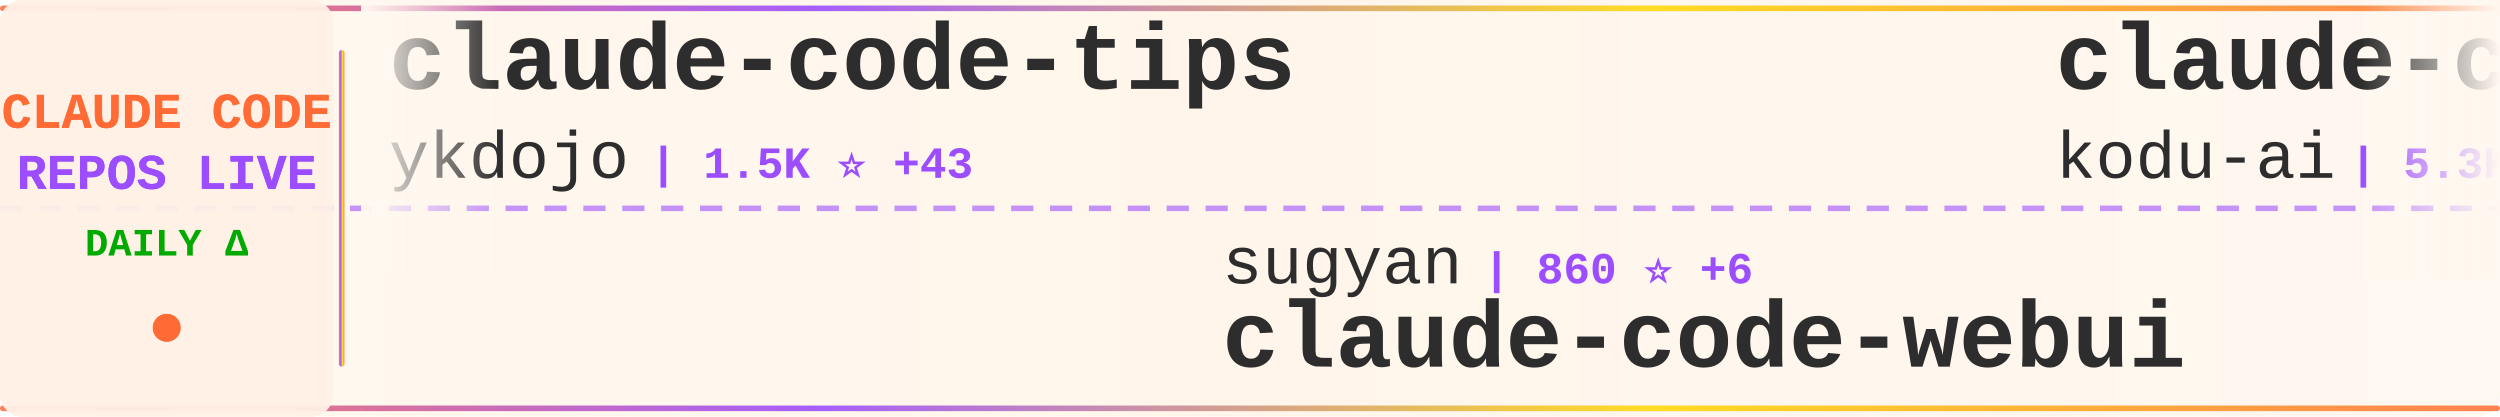
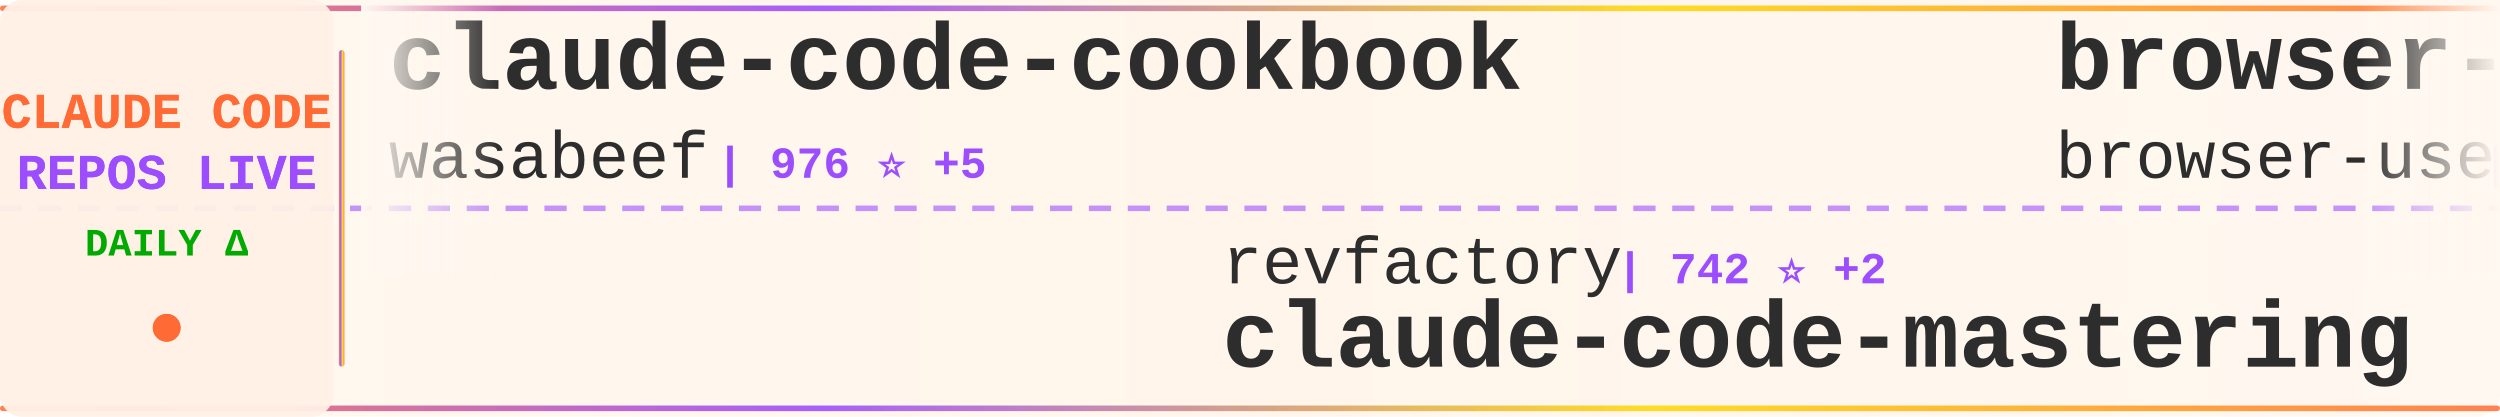
<svg xmlns="http://www.w3.org/2000/svg" width="900" height="150">
  <defs>
    <linearGradient id="tickerBg" x1="0%" y1="0%" x2="100%" y2="0%">
      <stop offset="0%" style="stop-color:#fff8f0;stop-opacity:0.98" />
      <stop offset="50%" style="stop-color:#fff5eb;stop-opacity:1" />
      <stop offset="100%" style="stop-color:#fff8f0;stop-opacity:0.98" />
    </linearGradient>
    <linearGradient id="borderGrad" x1="0%" y1="0%" x2="100%" y2="0%">
      <stop offset="0%" style="stop-color:#FF6B35;stop-opacity:0.85">
        <animate attributeName="stop-opacity" values="0.85;1;0.85" dur="2s" repeatCount="indefinite" />
      </stop>
      <stop offset="33%" style="stop-color:#9C4EFF;stop-opacity:0.9">
        <animate attributeName="stop-opacity" values="0.9;1;0.9" dur="2.2s" repeatCount="indefinite" />
      </stop>
      <stop offset="66%" style="stop-color:#FFD700;stop-opacity:0.85">
        <animate attributeName="stop-opacity" values="0.85;1;0.85" dur="1.8s" repeatCount="indefinite" />
      </stop>
      <stop offset="100%" style="stop-color:#FF6B35;stop-opacity:0.85">
        <animate attributeName="stop-opacity" values="0.85;1;0.85" dur="2s" repeatCount="indefinite" />
      </stop>
    </linearGradient>
    <filter id="textGlow">
      <feGaussianBlur stdDeviation="0.15" result="coloredBlur" />
      <feMerge>
        <feMergeNode in="coloredBlur" />
        <feMergeNode in="SourceGraphic" />
      </feMerge>
    </filter>
    <filter id="metricGlow">
      <feGaussianBlur stdDeviation="0.2" result="coloredBlur" />
      <feMerge>
        <feMergeNode in="coloredBlur" />
        <feMergeNode in="SourceGraphic" />
      </feMerge>
    </filter>
    <linearGradient id="leftFade" x1="0%" y1="0%" x2="100%" y2="0%">
      <stop offset="0%" style="stop-color:#fff8f0;stop-opacity:1" />
      <stop offset="100%" style="stop-color:#fff8f0;stop-opacity:0" />
    </linearGradient>
    <linearGradient id="rightFade" x1="0%" y1="0%" x2="100%" y2="0%">
      <stop offset="0%" style="stop-color:#fff8f0;stop-opacity:0" />
      <stop offset="100%" style="stop-color:#fff8f0;stop-opacity:1" />
    </linearGradient>
  </defs>
  <rect width="900" height="150" fill="url(#tickerBg)" rx="8" />
  <rect x="0" y="2" width="900" height="2" fill="url(#borderGrad)" rx="1" />
  <rect x="0" y="146" width="900" height="2" fill="url(#borderGrad)" rx="1" />
  <line x1="0" y1="75" x2="900" y2="75" stroke="#9C4EFF" stroke-width="2" stroke-dasharray="8 6" opacity="0.6" />
  <rect x="0" y="0" width="120" height="150" fill="#fff0e6" opacity="0.95" rx="8" />
  <text x="60" y="46" font-family="'Courier New', monospace" font-size="18" font-weight="bold" fill="#FF6B35" text-anchor="middle" filter="url(#textGlow)">
    CLAUDE CODE
  </text>
  <text x="60" y="68" font-family="'Courier New', monospace" font-size="18" font-weight="bold" fill="#9C4EFF" text-anchor="middle" filter="url(#textGlow)">
    REPOS LIVE
  </text>
  <text x="60" y="92" font-family="'Courier New', monospace" font-size="14" font-weight="bold" fill="#00aa00" text-anchor="middle">
    DAILY Δ
  </text>
  <circle cx="60" cy="118" r="5" fill="#FF6B35" filter="url(#metricGlow)">
    <animate attributeName="r" values="4;6;4" dur="1.5s" repeatCount="indefinite" />
    <animate attributeName="opacity" values="0.6;1;0.6" dur="1.5s" repeatCount="indefinite" />
  </circle>
  <rect x="122" y="18" width="2" height="114" fill="url(#borderGrad)" rx="1" />
  <clipPath id="tickerClip">
    <rect x="130" y="0" width="770" height="150" />
  </clipPath>
  <g clip-path="url(#tickerClip)">
    <g id="tickerItems">
      <animateTransform attributeName="transform" attributeType="XML" type="translate" from="0 0" to="-3000 0" dur="54s" repeatCount="indefinite" />
      <g transform="translate(0, 0)">
-         <text x="140" y="32" font-family="'Courier New', monospace" font-size="34" font-weight="bold" fill="#2d2d2d">claude-code-tips</text>
-         <text x="140" y="64" font-family="'Courier New', monospace" font-size="24" font-weight="normal" fill="#2d2d2d" opacity="1.0">ykdojo</text>
-         <text x="234" y="64" font-family="'Courier New', monospace" font-size="16" font-weight="bold" fill="#9C4EFF"> | 1.5K ⭐ +43</text>
+         <text x="140" y="32" font-family="'Courier New', monospace" font-size="34" font-weight="bold" fill="#2d2d2d">claude-code-cookbook</text>
+         <text x="140" y="64" font-family="'Courier New', monospace" font-size="24" font-weight="normal" fill="#2d2d2d" opacity="1.0">wasabeef</text>
+         <text x="258" y="64" font-family="'Courier New', monospace" font-size="16" font-weight="bold" fill="#9C4EFF"> | 976 ⭐ +5</text>
      </g>
      <g transform="translate(300, 0)">
-         <text x="140" y="102" font-family="'Courier New', monospace" font-size="24" font-weight="normal" fill="#2d2d2d" opacity="1.0">sugyan</text>
-         <text x="234" y="102" font-family="'Courier New', monospace" font-size="16" font-weight="bold" fill="#9C4EFF"> | 860 ⭐ +6</text>
-         <text x="140" y="132" font-family="'Courier New', monospace" font-size="34" font-weight="bold" fill="#2d2d2d">claude-code-webui</text>
+         <text x="140" y="102" font-family="'Courier New', monospace" font-size="24" font-weight="normal" fill="#2d2d2d" opacity="1.0">revfactory</text>
+         <text x="282" y="102" font-family="'Courier New', monospace" font-size="16" font-weight="bold" fill="#9C4EFF"> | 742 ⭐ +2</text>
+         <text x="140" y="132" font-family="'Courier New', monospace" font-size="34" font-weight="bold" fill="#2d2d2d">claude-code-mastering</text>
      </g>
      <g transform="translate(600, 0)">
-         <text x="140" y="32" font-family="'Courier New', monospace" font-size="34" font-weight="bold" fill="#2d2d2d">claude-coder</text>
-         <text x="140" y="64" font-family="'Courier New', monospace" font-size="24" font-weight="normal" fill="#2d2d2d" opacity="1.0">kodu-ai</text>
-         <text x="246" y="64" font-family="'Courier New', monospace" font-size="16" font-weight="bold" fill="#9C4EFF"> | 5.3K ⭐</text>
+         <text x="140" y="32" font-family="'Courier New', monospace" font-size="34" font-weight="bold" fill="#2d2d2d">browser-use</text>
+         <text x="140" y="64" font-family="'Courier New', monospace" font-size="24" font-weight="normal" fill="#2d2d2d" opacity="1.0">browser-use</text>
+         <text x="294" y="64" font-family="'Courier New', monospace" font-size="16" font-weight="bold" fill="#9C4EFF"> | 76.3K ⭐ +250</text>
      </g>
      <g transform="translate(900, 0)">
-         <text x="140" y="102" font-family="'Courier New', monospace" font-size="24" font-weight="normal" fill="#2d2d2d" opacity="1.0">anthropics</text>
-         <text x="282" y="102" font-family="'Courier New', monospace" font-size="16" font-weight="bold" fill="#9C4EFF"> | 4.3K ⭐ +25</text>
-         <text x="140" y="132" font-family="'Courier New', monospace" font-size="34" font-weight="bold" fill="#2d2d2d">claude-agent-sdk-python</text>
+         <text x="140" y="102" font-family="'Courier New', monospace" font-size="24" font-weight="normal" fill="#2d2d2d" opacity="1.0">anomalyco</text>
+         <text x="270" y="102" font-family="'Courier New', monospace" font-size="16" font-weight="bold" fill="#9C4EFF"> | 85.3K ⭐ +1.7K</text>
+         <text x="140" y="132" font-family="'Courier New', monospace" font-size="34" font-weight="bold" fill="#2d2d2d">opencode</text>
      </g>
      <g transform="translate(1200, 0)">
-         <text x="140" y="32" font-family="'Courier New', monospace" font-size="34" font-weight="bold" fill="#2d2d2d">claude-code-guide</text>
-         <text x="140" y="64" font-family="'Courier New', monospace" font-size="24" font-weight="normal" fill="#2d2d2d" opacity="1.0">Cranot</text>
-         <text x="234" y="64" font-family="'Courier New', monospace" font-size="16" font-weight="bold" fill="#9C4EFF"> | 2.3K ⭐ +5</text>
+         <text x="140" y="32" font-family="'Courier New', monospace" font-size="34" font-weight="bold" fill="#2d2d2d">claude-code-settings</text>
+         <text x="140" y="64" font-family="'Courier New', monospace" font-size="24" font-weight="normal" fill="#2d2d2d" opacity="1.0">feiskyer</text>
+         <text x="258" y="64" font-family="'Courier New', monospace" font-size="16" font-weight="bold" fill="#9C4EFF"> | 1.1K ⭐ +4</text>
      </g>
      <g transform="translate(1500, 0)">
-         <text x="140" y="102" font-family="'Courier New', monospace" font-size="24" font-weight="normal" fill="#2d2d2d" opacity="1.0">disler</text>
-         <text x="234" y="102" font-family="'Courier New', monospace" font-size="16" font-weight="bold" fill="#9C4EFF"> | 2.1K ⭐ +6</text>
-         <text x="140" y="132" font-family="'Courier New', monospace" font-size="34" font-weight="bold" fill="#2d2d2d">claude-code-hooks-master...</text>
+         <text x="140" y="102" font-family="'Courier New', monospace" font-size="24" font-weight="normal" fill="#2d2d2d" opacity="1.0">kepano</text>
+         <text x="234" y="102" font-family="'Courier New', monospace" font-size="16" font-weight="bold" fill="#9C4EFF"> | 7.9K ⭐ +135</text>
+         <text x="140" y="132" font-family="'Courier New', monospace" font-size="34" font-weight="bold" fill="#2d2d2d">obsidian-skills</text>
      </g>
      <g transform="translate(1800, 0)">
-         <text x="140" y="32" font-family="'Courier New', monospace" font-size="34" font-weight="bold" fill="#2d2d2d">claude-code-plugins-plus...</text>
-         <text x="140" y="64" font-family="'Courier New', monospace" font-size="24" font-weight="normal" fill="#2d2d2d" opacity="1.0">jeremylongshore</text>
-         <text x="342" y="64" font-family="'Courier New', monospace" font-size="16" font-weight="bold" fill="#9C4EFF"> | 1.0K ⭐ +6</text>
+         <text x="140" y="32" font-family="'Courier New', monospace" font-size="34" font-weight="bold" fill="#2d2d2d">claude-code-subagents</text>
+         <text x="140" y="64" font-family="'Courier New', monospace" font-size="24" font-weight="normal" fill="#2d2d2d" opacity="1.0">0xfurai</text>
+         <text x="246" y="64" font-family="'Courier New', monospace" font-size="16" font-weight="bold" fill="#9C4EFF"> | 653 ⭐ +2</text>
      </g>
      <g transform="translate(2100, 0)">
-         <text x="140" y="102" font-family="'Courier New', monospace" font-size="24" font-weight="normal" fill="#2d2d2d" opacity="1.0">affaan-m</text>
-         <text x="258" y="102" font-family="'Courier New', monospace" font-size="16" font-weight="bold" fill="#9C4EFF"> | 20.4K ⭐ +5.8K</text>
-         <text x="140" y="132" font-family="'Courier New', monospace" font-size="34" font-weight="bold" fill="#2d2d2d">everything-claude-code</text>
+         <text x="140" y="102" font-family="'Courier New', monospace" font-size="24" font-weight="normal" fill="#2d2d2d" opacity="1.0">JessyTsui</text>
+         <text x="270" y="102" font-family="'Courier New', monospace" font-size="16" font-weight="bold" fill="#9C4EFF"> | 966 ⭐ +1</text>
+         <text x="140" y="132" font-family="'Courier New', monospace" font-size="34" font-weight="bold" fill="#2d2d2d">Claude-Code-Remote</text>
      </g>
      <g transform="translate(2400, 0)">
-         <text x="140" y="32" font-family="'Courier New', monospace" font-size="34" font-weight="bold" fill="#2d2d2d">claude-code-settings</text>
-         <text x="140" y="64" font-family="'Courier New', monospace" font-size="24" font-weight="normal" fill="#2d2d2d" opacity="1.0">feiskyer</text>
-         <text x="258" y="64" font-family="'Courier New', monospace" font-size="16" font-weight="bold" fill="#9C4EFF"> | 1.1K ⭐ +5</text>
+         <text x="140" y="32" font-family="'Courier New', monospace" font-size="34" font-weight="bold" fill="#2d2d2d">happy</text>
+         <text x="140" y="64" font-family="'Courier New', monospace" font-size="24" font-weight="normal" fill="#2d2d2d" opacity="1.0">slopus</text>
+         <text x="234" y="64" font-family="'Courier New', monospace" font-size="16" font-weight="bold" fill="#9C4EFF"> | 8.6K ⭐ +149</text>
      </g>
      <g transform="translate(2700, 0)">
-         <text x="140" y="102" font-family="'Courier New', monospace" font-size="24" font-weight="normal" fill="#2d2d2d" opacity="1.0">musistudio</text>
-         <text x="282" y="102" font-family="'Courier New', monospace" font-size="16" font-weight="bold" fill="#9C4EFF"> | 26.4K ⭐ +81</text>
-         <text x="140" y="132" font-family="'Courier New', monospace" font-size="34" font-weight="bold" fill="#2d2d2d">claude-code-router</text>
+         <text x="140" y="102" font-family="'Courier New', monospace" font-size="24" font-weight="normal" fill="#2d2d2d" opacity="1.0">jeremylongshore</text>
+         <text x="342" y="102" font-family="'Courier New', monospace" font-size="16" font-weight="bold" fill="#9C4EFF"> | 1.1K ⭐ +8</text>
+         <text x="140" y="132" font-family="'Courier New', monospace" font-size="34" font-weight="bold" fill="#2d2d2d">claude-code-plugins-plus...</text>
      </g>
      <g transform="translate(3000, 0)">
-         <text x="140" y="32" font-family="'Courier New', monospace" font-size="34" font-weight="bold" fill="#2d2d2d">claude-code-tips</text>
-         <text x="140" y="64" font-family="'Courier New', monospace" font-size="24" font-weight="normal" fill="#2d2d2d" opacity="1.0">ykdojo</text>
-         <text x="234" y="64" font-family="'Courier New', monospace" font-size="16" font-weight="bold" fill="#9C4EFF"> | 1.5K ⭐ +43</text>
+         <text x="140" y="32" font-family="'Courier New', monospace" font-size="34" font-weight="bold" fill="#2d2d2d">claude-code-cookbook</text>
+         <text x="140" y="64" font-family="'Courier New', monospace" font-size="24" font-weight="normal" fill="#2d2d2d" opacity="1.0">wasabeef</text>
+         <text x="258" y="64" font-family="'Courier New', monospace" font-size="16" font-weight="bold" fill="#9C4EFF"> | 976 ⭐ +5</text>
      </g>
      <g transform="translate(3300, 0)">
-         <text x="140" y="102" font-family="'Courier New', monospace" font-size="24" font-weight="normal" fill="#2d2d2d" opacity="1.0">sugyan</text>
-         <text x="234" y="102" font-family="'Courier New', monospace" font-size="16" font-weight="bold" fill="#9C4EFF"> | 860 ⭐ +6</text>
-         <text x="140" y="132" font-family="'Courier New', monospace" font-size="34" font-weight="bold" fill="#2d2d2d">claude-code-webui</text>
+         <text x="140" y="102" font-family="'Courier New', monospace" font-size="24" font-weight="normal" fill="#2d2d2d" opacity="1.0">revfactory</text>
+         <text x="282" y="102" font-family="'Courier New', monospace" font-size="16" font-weight="bold" fill="#9C4EFF"> | 742 ⭐ +2</text>
+         <text x="140" y="132" font-family="'Courier New', monospace" font-size="34" font-weight="bold" fill="#2d2d2d">claude-code-mastering</text>
      </g>
      <g transform="translate(3600, 0)">
-         <text x="140" y="32" font-family="'Courier New', monospace" font-size="34" font-weight="bold" fill="#2d2d2d">claude-coder</text>
-         <text x="140" y="64" font-family="'Courier New', monospace" font-size="24" font-weight="normal" fill="#2d2d2d" opacity="1.0">kodu-ai</text>
-         <text x="246" y="64" font-family="'Courier New', monospace" font-size="16" font-weight="bold" fill="#9C4EFF"> | 5.3K ⭐</text>
+         <text x="140" y="32" font-family="'Courier New', monospace" font-size="34" font-weight="bold" fill="#2d2d2d">browser-use</text>
+         <text x="140" y="64" font-family="'Courier New', monospace" font-size="24" font-weight="normal" fill="#2d2d2d" opacity="1.0">browser-use</text>
+         <text x="294" y="64" font-family="'Courier New', monospace" font-size="16" font-weight="bold" fill="#9C4EFF"> | 76.3K ⭐ +250</text>
      </g>
      <g transform="translate(3900, 0)">
-         <text x="140" y="102" font-family="'Courier New', monospace" font-size="24" font-weight="normal" fill="#2d2d2d" opacity="1.0">anthropics</text>
-         <text x="282" y="102" font-family="'Courier New', monospace" font-size="16" font-weight="bold" fill="#9C4EFF"> | 4.3K ⭐ +25</text>
-         <text x="140" y="132" font-family="'Courier New', monospace" font-size="34" font-weight="bold" fill="#2d2d2d">claude-agent-sdk-python</text>
+         <text x="140" y="102" font-family="'Courier New', monospace" font-size="24" font-weight="normal" fill="#2d2d2d" opacity="1.0">anomalyco</text>
+         <text x="270" y="102" font-family="'Courier New', monospace" font-size="16" font-weight="bold" fill="#9C4EFF"> | 85.3K ⭐ +1.7K</text>
+         <text x="140" y="132" font-family="'Courier New', monospace" font-size="34" font-weight="bold" fill="#2d2d2d">opencode</text>
      </g>
    </g>
  </g>
  <rect x="130" y="0" width="50" height="100" fill="url(#leftFade)" />
  <rect x="850" y="0" width="50" height="100" fill="url(#rightFade)" />
</svg>
